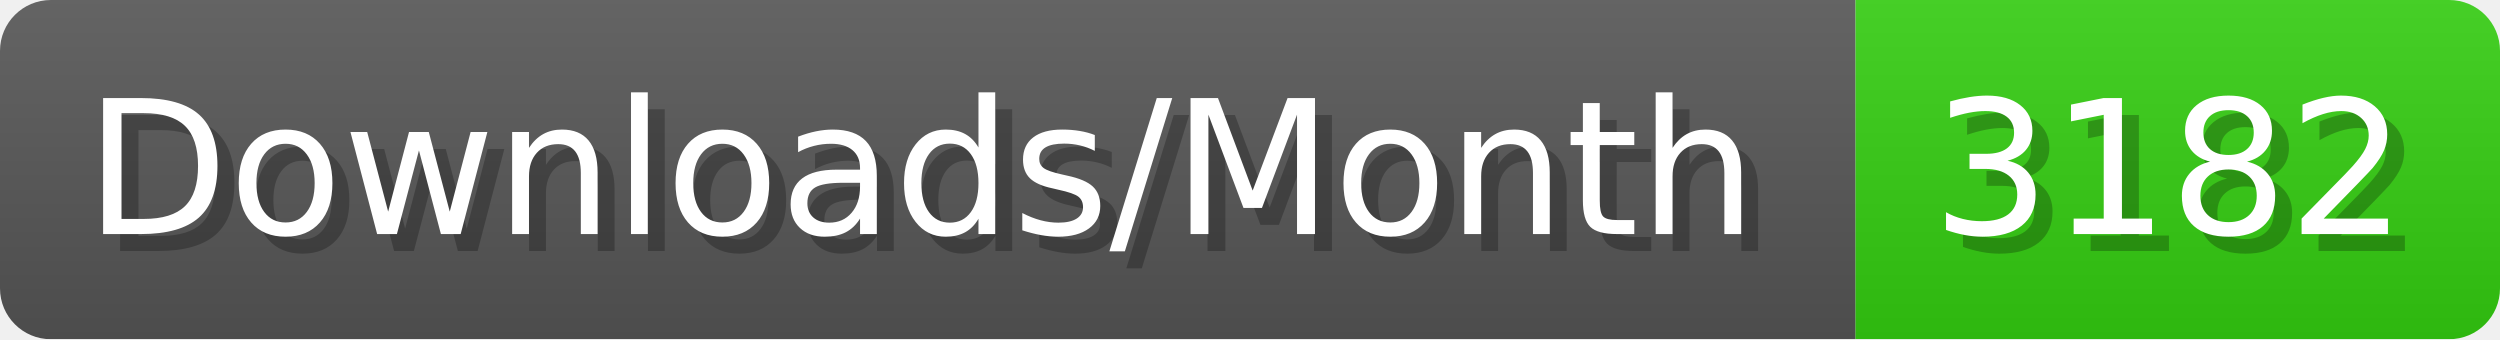
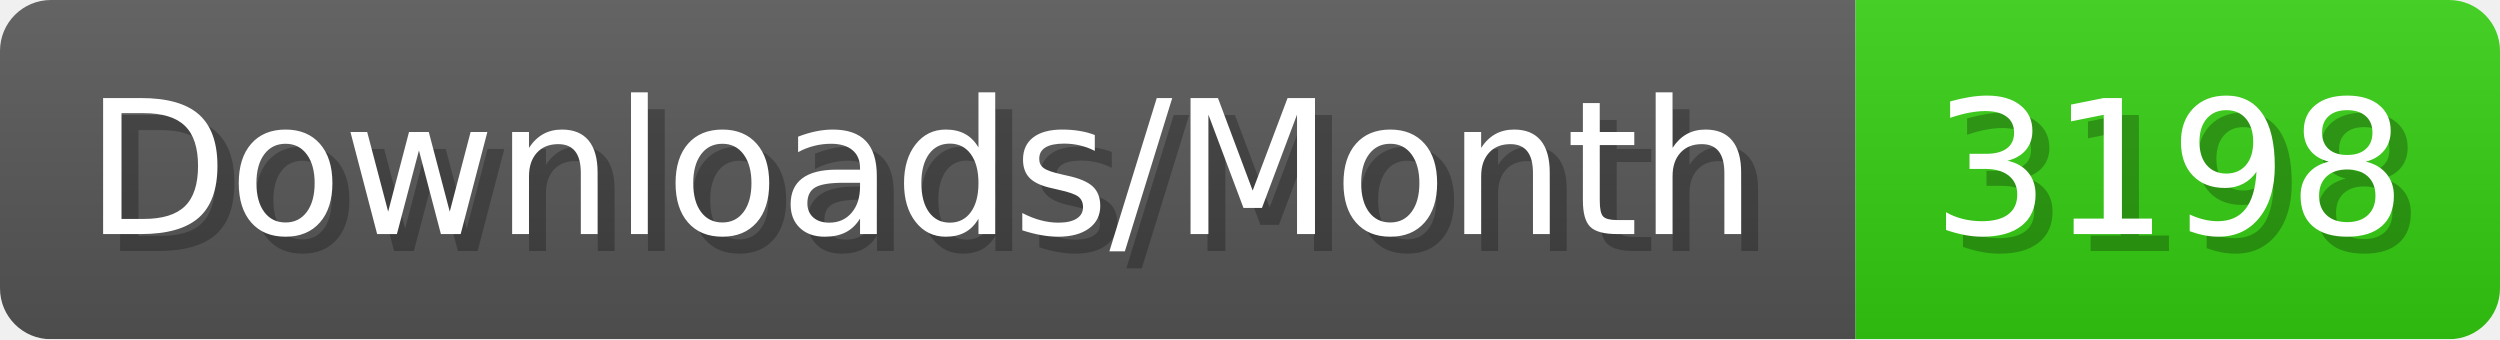
- <svg xmlns="http://www.w3.org/2000/svg" width="147.4" height="20" viewBox="0 0 1474 200" role="img" aria-label="Downloads/Month: 3182">
+ <svg xmlns="http://www.w3.org/2000/svg" width="147.4" height="20" viewBox="0 0 1474 200" role="img" aria-label="Downloads/Month: 3198">
  <linearGradient id="YlXUI" x2="0" y2="100%">
    <stop offset="0" stop-opacity=".1" stop-color="#EEE" />
    <stop offset="1" stop-opacity=".1" />
  </linearGradient>
  <mask id="JHhop">
    <rect width="1474" height="200" rx="30" fill="#FFF" />
  </mask>
  <g mask="url(#JHhop)">
    <rect width="1094" height="200" fill="#555" />
    <rect width="380" height="200" fill="#3C1" x="1094" />
    <rect width="1474" height="200" fill="url(#YlXUI)" />
  </g>
  <g aria-hidden="true" fill="#fff" text-anchor="start" font-family="Verdana,DejaVu Sans,sans-serif" font-size="110">
    <text x="60" y="148" textLength="994" fill="#000" opacity="0.25">Downloads/Month</text>
    <text x="50" y="138" textLength="994">Downloads/Month</text>
-     <text x="1149" y="148" textLength="280" fill="#000" opacity="0.25">3182</text>
-     <text x="1139" y="138" textLength="280">3182</text>
+     <text x="1149" y="148" textLength="280" fill="#000" opacity="0.25">3198</text>
+     <text x="1139" y="138" textLength="280">3198</text>
  </g>
</svg>
